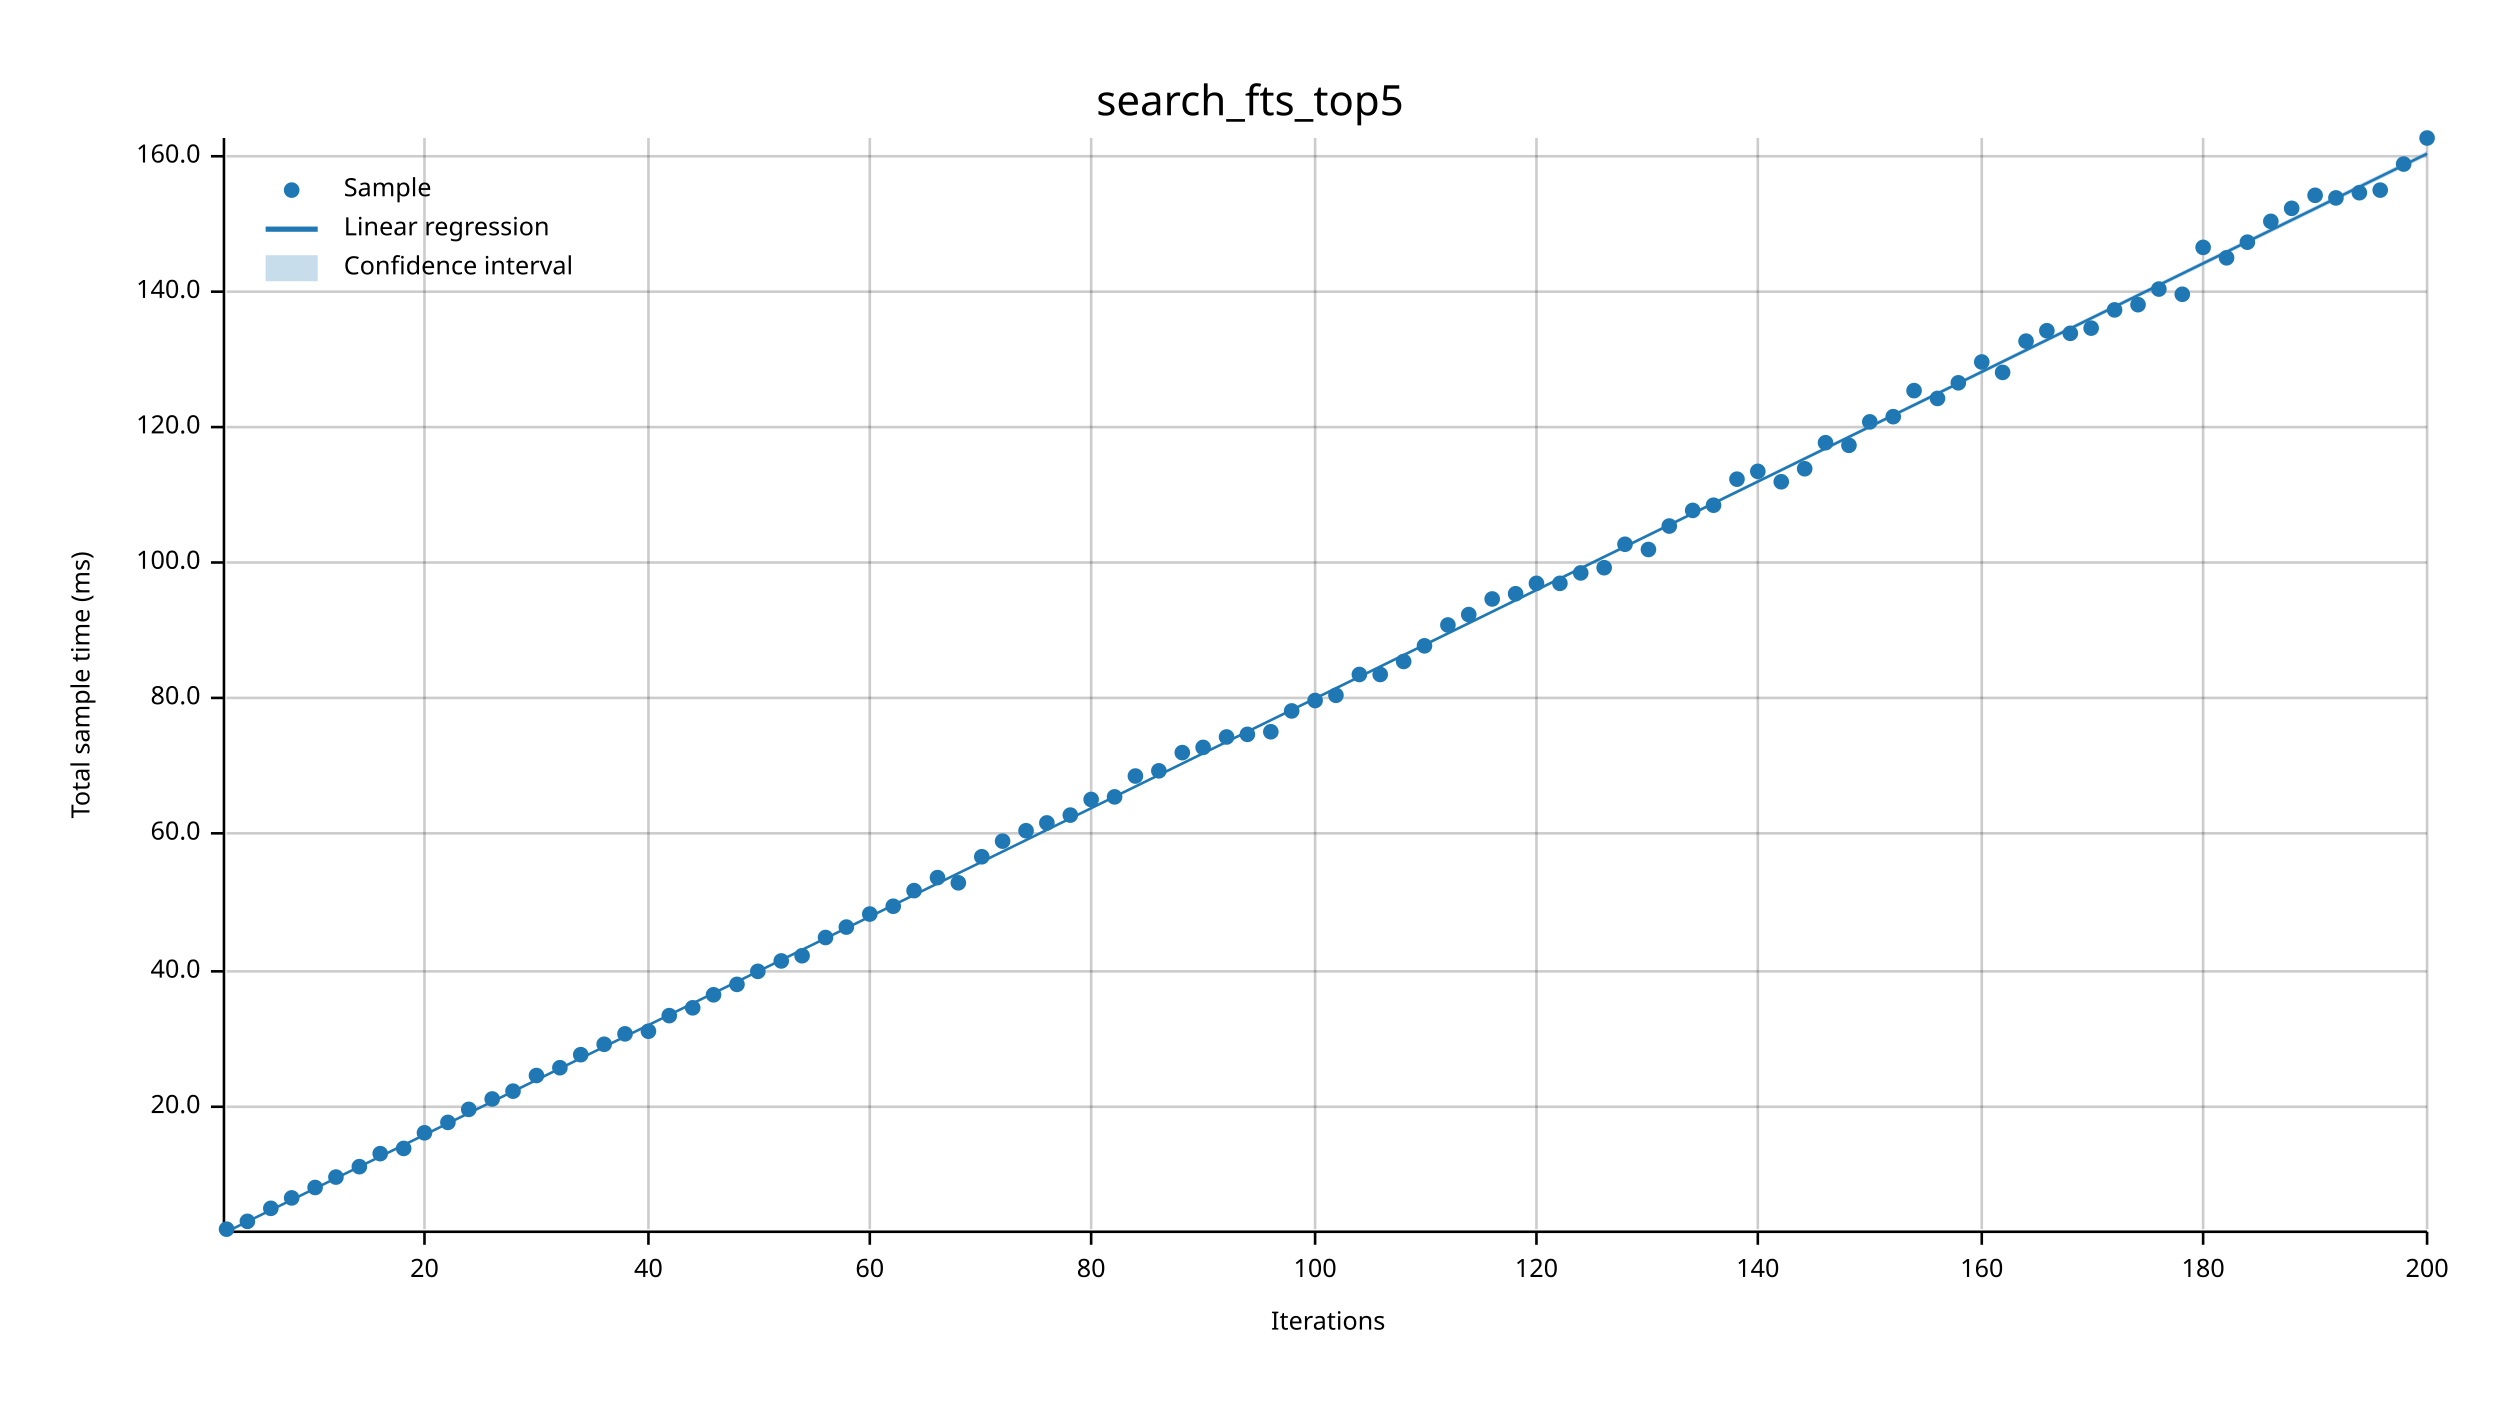
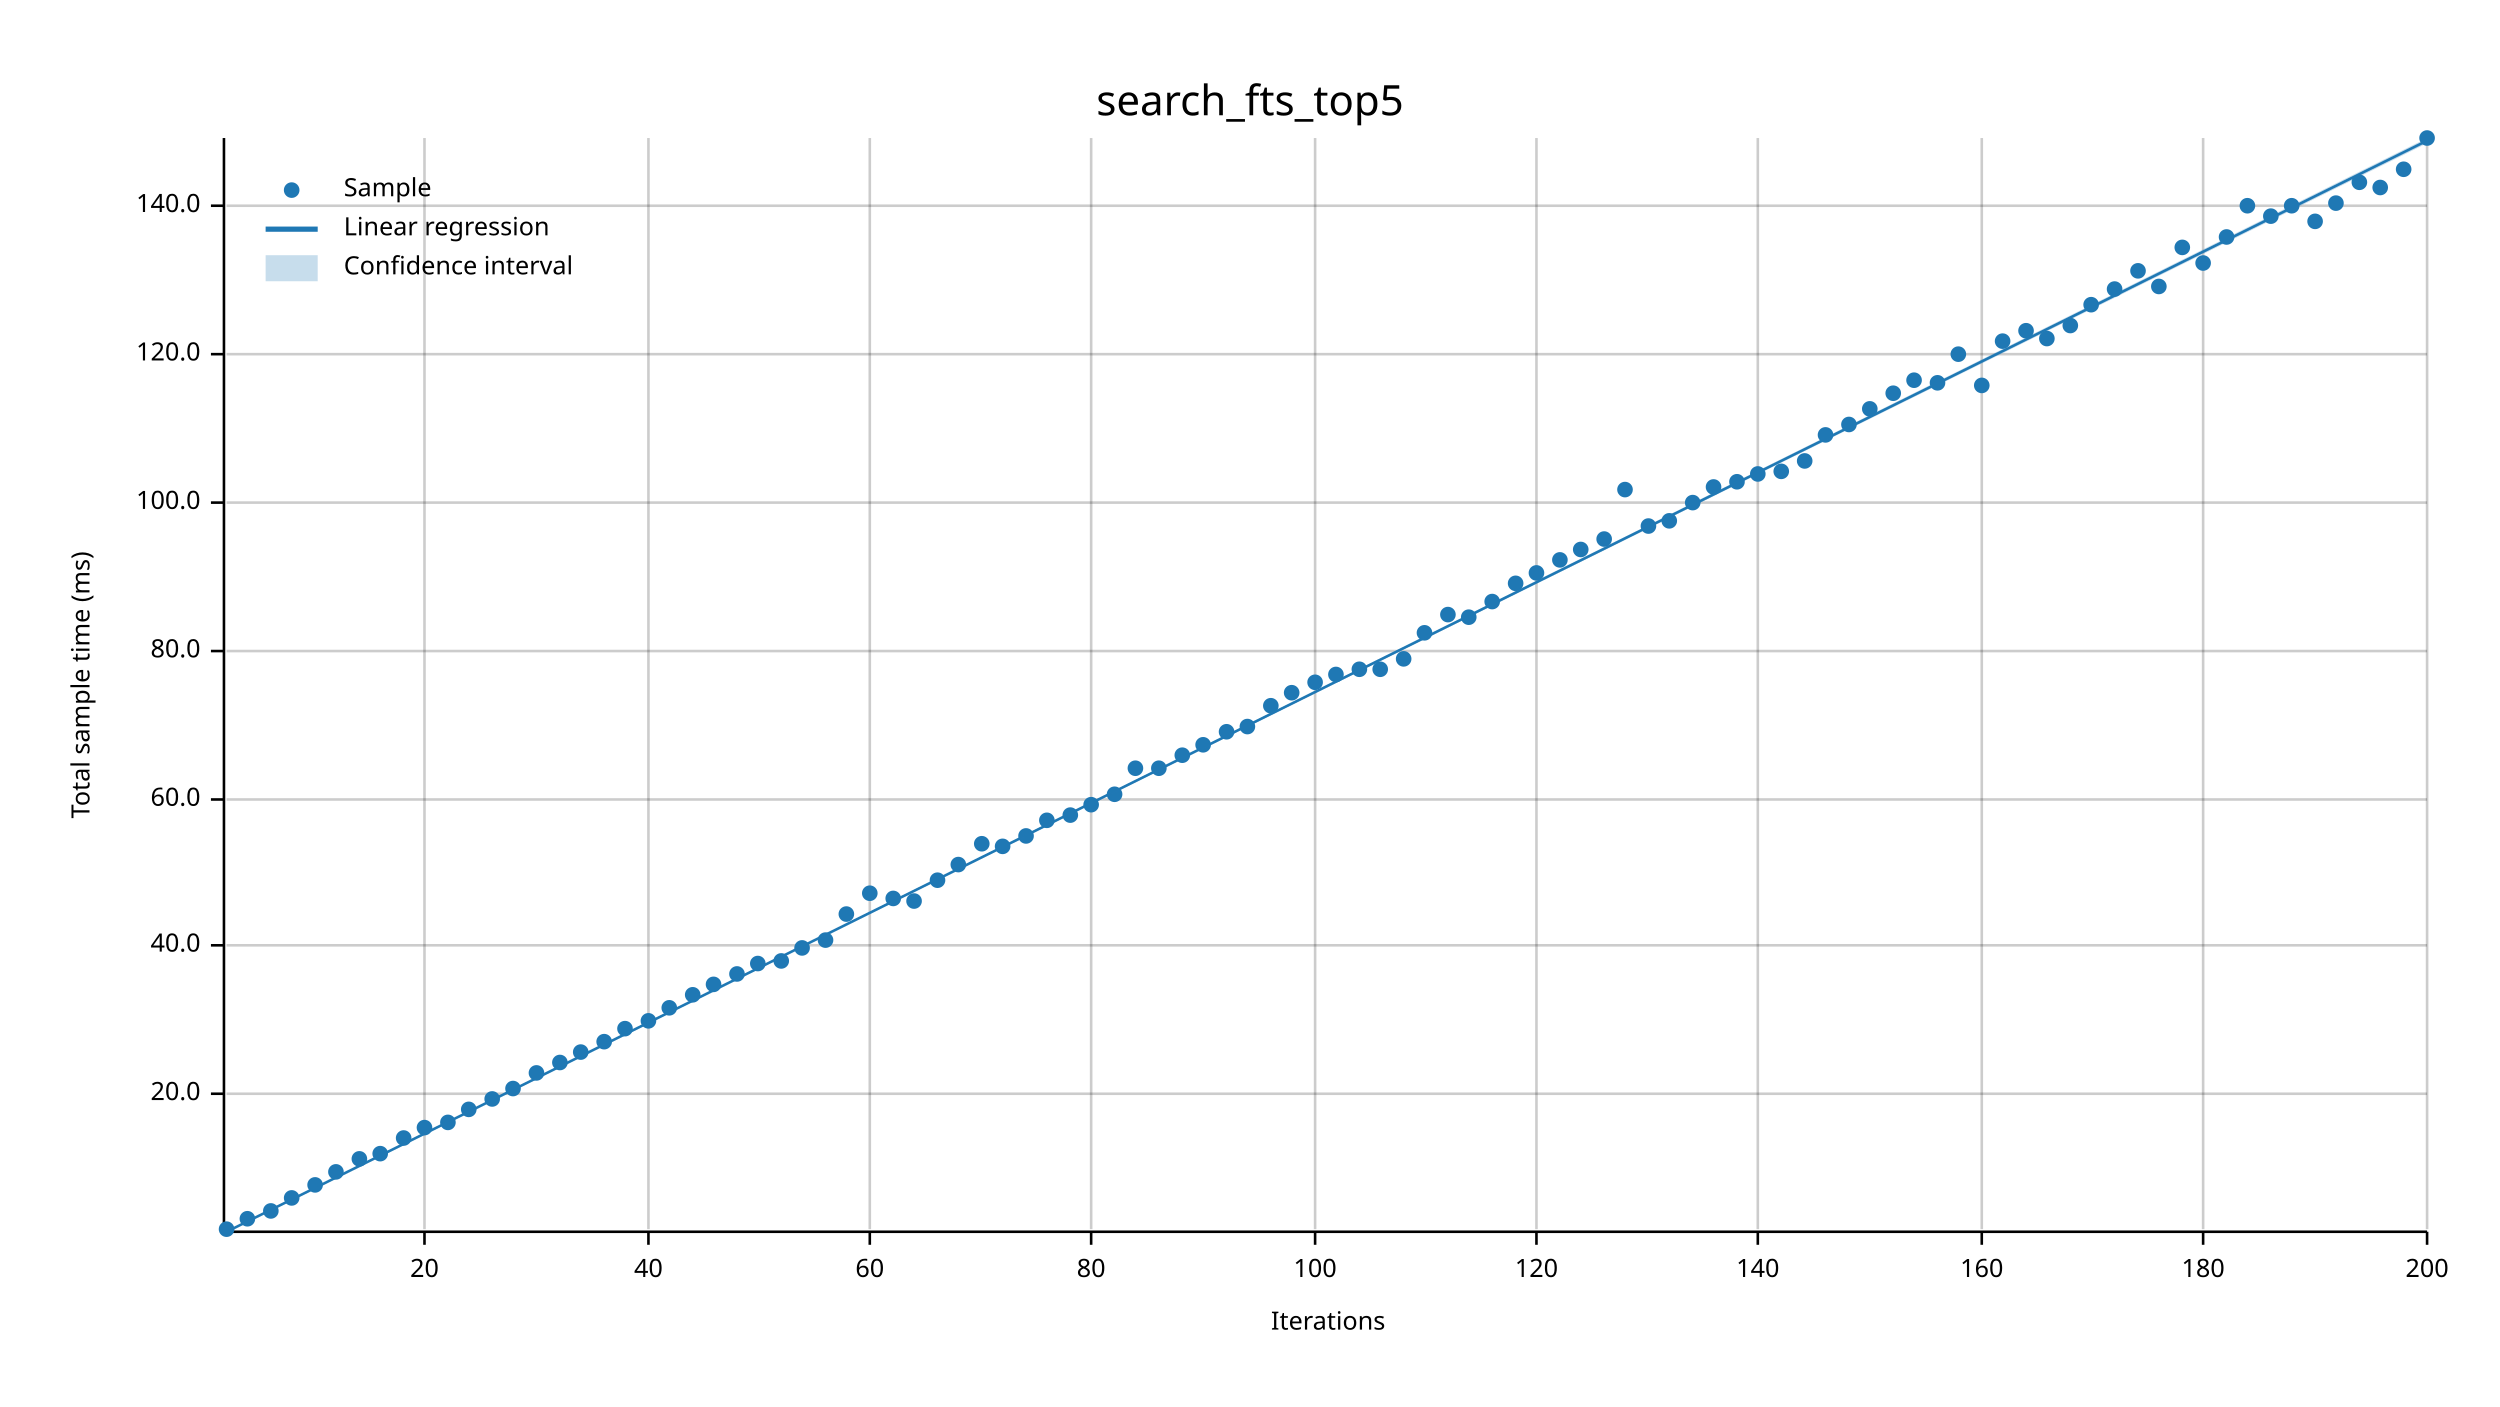
<svg xmlns="http://www.w3.org/2000/svg" width="960" height="540" viewBox="0 0 960 540">
  <text x="480" y="32" dy="0.76em" text-anchor="middle" font-family="sans-serif" font-size="16.129" opacity="1" fill="#000000">
search_fts_top5
</text>
  <text x="27" y="263" dy="0.76em" text-anchor="middle" font-family="sans-serif" font-size="9.677" opacity="1" fill="#000000" transform="rotate(270, 27, 263)">
Total sample time (ms)
</text>
  <text x="510" y="513" dy="-0.5ex" text-anchor="middle" font-family="sans-serif" font-size="9.677" opacity="1" fill="#000000">
Iterations
</text>
  <line opacity="0.2" stroke="#000000" stroke-width="1" x1="163" y1="472" x2="163" y2="53" />
  <line opacity="0.2" stroke="#000000" stroke-width="1" x1="249" y1="472" x2="249" y2="53" />
  <line opacity="0.2" stroke="#000000" stroke-width="1" x1="334" y1="472" x2="334" y2="53" />
  <line opacity="0.2" stroke="#000000" stroke-width="1" x1="419" y1="472" x2="419" y2="53" />
  <line opacity="0.2" stroke="#000000" stroke-width="1" x1="505" y1="472" x2="505" y2="53" />
  <line opacity="0.2" stroke="#000000" stroke-width="1" x1="590" y1="472" x2="590" y2="53" />
  <line opacity="0.2" stroke="#000000" stroke-width="1" x1="675" y1="472" x2="675" y2="53" />
  <line opacity="0.2" stroke="#000000" stroke-width="1" x1="761" y1="472" x2="761" y2="53" />
  <line opacity="0.2" stroke="#000000" stroke-width="1" x1="846" y1="472" x2="846" y2="53" />
  <line opacity="0.2" stroke="#000000" stroke-width="1" x1="932" y1="472" x2="932" y2="53" />
-   <line opacity="0.2" stroke="#000000" stroke-width="1" x1="87" y1="425" x2="932" y2="425" />
-   <line opacity="0.2" stroke="#000000" stroke-width="1" x1="87" y1="373" x2="932" y2="373" />
-   <line opacity="0.2" stroke="#000000" stroke-width="1" x1="87" y1="320" x2="932" y2="320" />
-   <line opacity="0.2" stroke="#000000" stroke-width="1" x1="87" y1="268" x2="932" y2="268" />
-   <line opacity="0.2" stroke="#000000" stroke-width="1" x1="87" y1="216" x2="932" y2="216" />
-   <line opacity="0.2" stroke="#000000" stroke-width="1" x1="87" y1="164" x2="932" y2="164" />
-   <line opacity="0.2" stroke="#000000" stroke-width="1" x1="87" y1="112" x2="932" y2="112" />
-   <line opacity="0.2" stroke="#000000" stroke-width="1" x1="87" y1="60" x2="932" y2="60" />
+   <line opacity="0.2" stroke="#000000" stroke-width="1" x1="87" y1="420" x2="932" y2="420" />
+   <line opacity="0.2" stroke="#000000" stroke-width="1" x1="87" y1="363" x2="932" y2="363" />
+   <line opacity="0.2" stroke="#000000" stroke-width="1" x1="87" y1="307" x2="932" y2="307" />
+   <line opacity="0.2" stroke="#000000" stroke-width="1" x1="87" y1="250" x2="932" y2="250" />
+   <line opacity="0.2" stroke="#000000" stroke-width="1" x1="87" y1="193" x2="932" y2="193" />
+   <line opacity="0.2" stroke="#000000" stroke-width="1" x1="87" y1="136" x2="932" y2="136" />
+   <line opacity="0.2" stroke="#000000" stroke-width="1" x1="87" y1="79" x2="932" y2="79" />
  <polyline fill="none" opacity="1" stroke="#000000" stroke-width="1" points="86,53 86,472 " />
-   <text x="77" y="425" dy="0.5ex" text-anchor="end" font-family="sans-serif" font-size="9.677" opacity="1" fill="#000000">
+   <text x="77" y="420" dy="0.5ex" text-anchor="end" font-family="sans-serif" font-size="9.677" opacity="1" fill="#000000">
20.0
</text>
-   <polyline fill="none" opacity="1" stroke="#000000" stroke-width="1" points="81,425 86,425 " />
-   <text x="77" y="373" dy="0.5ex" text-anchor="end" font-family="sans-serif" font-size="9.677" opacity="1" fill="#000000">
+   <polyline fill="none" opacity="1" stroke="#000000" stroke-width="1" points="81,420 86,420 " />
+   <text x="77" y="363" dy="0.5ex" text-anchor="end" font-family="sans-serif" font-size="9.677" opacity="1" fill="#000000">
40.0
</text>
-   <polyline fill="none" opacity="1" stroke="#000000" stroke-width="1" points="81,373 86,373 " />
-   <text x="77" y="320" dy="0.5ex" text-anchor="end" font-family="sans-serif" font-size="9.677" opacity="1" fill="#000000">
+   <polyline fill="none" opacity="1" stroke="#000000" stroke-width="1" points="81,363 86,363 " />
+   <text x="77" y="307" dy="0.5ex" text-anchor="end" font-family="sans-serif" font-size="9.677" opacity="1" fill="#000000">
60.0
</text>
-   <polyline fill="none" opacity="1" stroke="#000000" stroke-width="1" points="81,320 86,320 " />
-   <text x="77" y="268" dy="0.5ex" text-anchor="end" font-family="sans-serif" font-size="9.677" opacity="1" fill="#000000">
+   <polyline fill="none" opacity="1" stroke="#000000" stroke-width="1" points="81,307 86,307 " />
+   <text x="77" y="250" dy="0.5ex" text-anchor="end" font-family="sans-serif" font-size="9.677" opacity="1" fill="#000000">
80.0
</text>
-   <polyline fill="none" opacity="1" stroke="#000000" stroke-width="1" points="81,268 86,268 " />
-   <text x="77" y="216" dy="0.5ex" text-anchor="end" font-family="sans-serif" font-size="9.677" opacity="1" fill="#000000">
+   <polyline fill="none" opacity="1" stroke="#000000" stroke-width="1" points="81,250 86,250 " />
+   <text x="77" y="193" dy="0.5ex" text-anchor="end" font-family="sans-serif" font-size="9.677" opacity="1" fill="#000000">
100.0
</text>
-   <polyline fill="none" opacity="1" stroke="#000000" stroke-width="1" points="81,216 86,216 " />
-   <text x="77" y="164" dy="0.5ex" text-anchor="end" font-family="sans-serif" font-size="9.677" opacity="1" fill="#000000">
+   <polyline fill="none" opacity="1" stroke="#000000" stroke-width="1" points="81,193 86,193 " />
+   <text x="77" y="136" dy="0.5ex" text-anchor="end" font-family="sans-serif" font-size="9.677" opacity="1" fill="#000000">
120.0
</text>
-   <polyline fill="none" opacity="1" stroke="#000000" stroke-width="1" points="81,164 86,164 " />
-   <text x="77" y="112" dy="0.5ex" text-anchor="end" font-family="sans-serif" font-size="9.677" opacity="1" fill="#000000">
+   <polyline fill="none" opacity="1" stroke="#000000" stroke-width="1" points="81,136 86,136 " />
+   <text x="77" y="79" dy="0.5ex" text-anchor="end" font-family="sans-serif" font-size="9.677" opacity="1" fill="#000000">
140.0
</text>
-   <polyline fill="none" opacity="1" stroke="#000000" stroke-width="1" points="81,112 86,112 " />
-   <text x="77" y="60" dy="0.5ex" text-anchor="end" font-family="sans-serif" font-size="9.677" opacity="1" fill="#000000">
- 160.0
- </text>
-   <polyline fill="none" opacity="1" stroke="#000000" stroke-width="1" points="81,60 86,60 " />
+   <polyline fill="none" opacity="1" stroke="#000000" stroke-width="1" points="81,79 86,79 " />
  <polyline fill="none" opacity="1" stroke="#000000" stroke-width="1" points="87,473 932,473 " />
  <text x="163" y="483" dy="0.76em" text-anchor="middle" font-family="sans-serif" font-size="9.677" opacity="1" fill="#000000">
20
</text>
  <polyline fill="none" opacity="1" stroke="#000000" stroke-width="1" points="163,473 163,478 " />
  <text x="249" y="483" dy="0.76em" text-anchor="middle" font-family="sans-serif" font-size="9.677" opacity="1" fill="#000000">
40
</text>
  <polyline fill="none" opacity="1" stroke="#000000" stroke-width="1" points="249,473 249,478 " />
  <text x="334" y="483" dy="0.76em" text-anchor="middle" font-family="sans-serif" font-size="9.677" opacity="1" fill="#000000">
60
</text>
  <polyline fill="none" opacity="1" stroke="#000000" stroke-width="1" points="334,473 334,478 " />
  <text x="419" y="483" dy="0.76em" text-anchor="middle" font-family="sans-serif" font-size="9.677" opacity="1" fill="#000000">
80
</text>
  <polyline fill="none" opacity="1" stroke="#000000" stroke-width="1" points="419,473 419,478 " />
  <text x="505" y="483" dy="0.76em" text-anchor="middle" font-family="sans-serif" font-size="9.677" opacity="1" fill="#000000">
100
</text>
  <polyline fill="none" opacity="1" stroke="#000000" stroke-width="1" points="505,473 505,478 " />
  <text x="590" y="483" dy="0.76em" text-anchor="middle" font-family="sans-serif" font-size="9.677" opacity="1" fill="#000000">
120
</text>
  <polyline fill="none" opacity="1" stroke="#000000" stroke-width="1" points="590,473 590,478 " />
  <text x="675" y="483" dy="0.76em" text-anchor="middle" font-family="sans-serif" font-size="9.677" opacity="1" fill="#000000">
140
</text>
  <polyline fill="none" opacity="1" stroke="#000000" stroke-width="1" points="675,473 675,478 " />
  <text x="761" y="483" dy="0.76em" text-anchor="middle" font-family="sans-serif" font-size="9.677" opacity="1" fill="#000000">
160
</text>
  <polyline fill="none" opacity="1" stroke="#000000" stroke-width="1" points="761,473 761,478 " />
  <text x="846" y="483" dy="0.76em" text-anchor="middle" font-family="sans-serif" font-size="9.677" opacity="1" fill="#000000">
180
</text>
  <polyline fill="none" opacity="1" stroke="#000000" stroke-width="1" points="846,473 846,478 " />
  <text x="932" y="483" dy="0.76em" text-anchor="middle" font-family="sans-serif" font-size="9.677" opacity="1" fill="#000000">
200
</text>
  <polyline fill="none" opacity="1" stroke="#000000" stroke-width="1" points="932,473 932,478 " />
  <circle cx="87" cy="472" r="3" opacity="1" fill="#1F78B4" stroke="none" stroke-width="1" />
-   <circle cx="95" cy="469" r="3" opacity="1" fill="#1F78B4" stroke="none" stroke-width="1" />
-   <circle cx="104" cy="464" r="3" opacity="1" fill="#1F78B4" stroke="none" stroke-width="1" />
+   <circle cx="95" cy="468" r="3" opacity="1" fill="#1F78B4" stroke="none" stroke-width="1" />
+   <circle cx="104" cy="465" r="3" opacity="1" fill="#1F78B4" stroke="none" stroke-width="1" />
  <circle cx="112" cy="460" r="3" opacity="1" fill="#1F78B4" stroke="none" stroke-width="1" />
-   <circle cx="121" cy="456" r="3" opacity="1" fill="#1F78B4" stroke="none" stroke-width="1" />
-   <circle cx="129" cy="452" r="3" opacity="1" fill="#1F78B4" stroke="none" stroke-width="1" />
-   <circle cx="138" cy="448" r="3" opacity="1" fill="#1F78B4" stroke="none" stroke-width="1" />
+   <circle cx="121" cy="455" r="3" opacity="1" fill="#1F78B4" stroke="none" stroke-width="1" />
+   <circle cx="129" cy="450" r="3" opacity="1" fill="#1F78B4" stroke="none" stroke-width="1" />
+   <circle cx="138" cy="445" r="3" opacity="1" fill="#1F78B4" stroke="none" stroke-width="1" />
  <circle cx="146" cy="443" r="3" opacity="1" fill="#1F78B4" stroke="none" stroke-width="1" />
-   <circle cx="155" cy="441" r="3" opacity="1" fill="#1F78B4" stroke="none" stroke-width="1" />
-   <circle cx="163" cy="435" r="3" opacity="1" fill="#1F78B4" stroke="none" stroke-width="1" />
+   <circle cx="155" cy="437" r="3" opacity="1" fill="#1F78B4" stroke="none" stroke-width="1" />
+   <circle cx="163" cy="433" r="3" opacity="1" fill="#1F78B4" stroke="none" stroke-width="1" />
  <circle cx="172" cy="431" r="3" opacity="1" fill="#1F78B4" stroke="none" stroke-width="1" />
  <circle cx="180" cy="426" r="3" opacity="1" fill="#1F78B4" stroke="none" stroke-width="1" />
  <circle cx="189" cy="422" r="3" opacity="1" fill="#1F78B4" stroke="none" stroke-width="1" />
-   <circle cx="197" cy="419" r="3" opacity="1" fill="#1F78B4" stroke="none" stroke-width="1" />
-   <circle cx="206" cy="413" r="3" opacity="1" fill="#1F78B4" stroke="none" stroke-width="1" />
-   <circle cx="215" cy="410" r="3" opacity="1" fill="#1F78B4" stroke="none" stroke-width="1" />
-   <circle cx="223" cy="405" r="3" opacity="1" fill="#1F78B4" stroke="none" stroke-width="1" />
-   <circle cx="232" cy="401" r="3" opacity="1" fill="#1F78B4" stroke="none" stroke-width="1" />
-   <circle cx="240" cy="397" r="3" opacity="1" fill="#1F78B4" stroke="none" stroke-width="1" />
-   <circle cx="249" cy="396" r="3" opacity="1" fill="#1F78B4" stroke="none" stroke-width="1" />
-   <circle cx="257" cy="390" r="3" opacity="1" fill="#1F78B4" stroke="none" stroke-width="1" />
-   <circle cx="266" cy="387" r="3" opacity="1" fill="#1F78B4" stroke="none" stroke-width="1" />
-   <circle cx="274" cy="382" r="3" opacity="1" fill="#1F78B4" stroke="none" stroke-width="1" />
-   <circle cx="283" cy="378" r="3" opacity="1" fill="#1F78B4" stroke="none" stroke-width="1" />
-   <circle cx="291" cy="373" r="3" opacity="1" fill="#1F78B4" stroke="none" stroke-width="1" />
+   <circle cx="197" cy="418" r="3" opacity="1" fill="#1F78B4" stroke="none" stroke-width="1" />
+   <circle cx="206" cy="412" r="3" opacity="1" fill="#1F78B4" stroke="none" stroke-width="1" />
+   <circle cx="215" cy="408" r="3" opacity="1" fill="#1F78B4" stroke="none" stroke-width="1" />
+   <circle cx="223" cy="404" r="3" opacity="1" fill="#1F78B4" stroke="none" stroke-width="1" />
+   <circle cx="232" cy="400" r="3" opacity="1" fill="#1F78B4" stroke="none" stroke-width="1" />
+   <circle cx="240" cy="395" r="3" opacity="1" fill="#1F78B4" stroke="none" stroke-width="1" />
+   <circle cx="249" cy="392" r="3" opacity="1" fill="#1F78B4" stroke="none" stroke-width="1" />
+   <circle cx="257" cy="387" r="3" opacity="1" fill="#1F78B4" stroke="none" stroke-width="1" />
+   <circle cx="266" cy="382" r="3" opacity="1" fill="#1F78B4" stroke="none" stroke-width="1" />
+   <circle cx="274" cy="378" r="3" opacity="1" fill="#1F78B4" stroke="none" stroke-width="1" />
+   <circle cx="283" cy="374" r="3" opacity="1" fill="#1F78B4" stroke="none" stroke-width="1" />
+   <circle cx="291" cy="370" r="3" opacity="1" fill="#1F78B4" stroke="none" stroke-width="1" />
  <circle cx="300" cy="369" r="3" opacity="1" fill="#1F78B4" stroke="none" stroke-width="1" />
-   <circle cx="308" cy="367" r="3" opacity="1" fill="#1F78B4" stroke="none" stroke-width="1" />
-   <circle cx="317" cy="360" r="3" opacity="1" fill="#1F78B4" stroke="none" stroke-width="1" />
-   <circle cx="325" cy="356" r="3" opacity="1" fill="#1F78B4" stroke="none" stroke-width="1" />
-   <circle cx="334" cy="351" r="3" opacity="1" fill="#1F78B4" stroke="none" stroke-width="1" />
-   <circle cx="343" cy="348" r="3" opacity="1" fill="#1F78B4" stroke="none" stroke-width="1" />
-   <circle cx="351" cy="342" r="3" opacity="1" fill="#1F78B4" stroke="none" stroke-width="1" />
-   <circle cx="360" cy="337" r="3" opacity="1" fill="#1F78B4" stroke="none" stroke-width="1" />
-   <circle cx="368" cy="339" r="3" opacity="1" fill="#1F78B4" stroke="none" stroke-width="1" />
-   <circle cx="377" cy="329" r="3" opacity="1" fill="#1F78B4" stroke="none" stroke-width="1" />
-   <circle cx="385" cy="323" r="3" opacity="1" fill="#1F78B4" stroke="none" stroke-width="1" />
-   <circle cx="394" cy="319" r="3" opacity="1" fill="#1F78B4" stroke="none" stroke-width="1" />
-   <circle cx="402" cy="316" r="3" opacity="1" fill="#1F78B4" stroke="none" stroke-width="1" />
+   <circle cx="308" cy="364" r="3" opacity="1" fill="#1F78B4" stroke="none" stroke-width="1" />
+   <circle cx="317" cy="361" r="3" opacity="1" fill="#1F78B4" stroke="none" stroke-width="1" />
+   <circle cx="325" cy="351" r="3" opacity="1" fill="#1F78B4" stroke="none" stroke-width="1" />
+   <circle cx="334" cy="343" r="3" opacity="1" fill="#1F78B4" stroke="none" stroke-width="1" />
+   <circle cx="343" cy="345" r="3" opacity="1" fill="#1F78B4" stroke="none" stroke-width="1" />
+   <circle cx="351" cy="346" r="3" opacity="1" fill="#1F78B4" stroke="none" stroke-width="1" />
+   <circle cx="360" cy="338" r="3" opacity="1" fill="#1F78B4" stroke="none" stroke-width="1" />
+   <circle cx="368" cy="332" r="3" opacity="1" fill="#1F78B4" stroke="none" stroke-width="1" />
+   <circle cx="377" cy="324" r="3" opacity="1" fill="#1F78B4" stroke="none" stroke-width="1" />
+   <circle cx="385" cy="325" r="3" opacity="1" fill="#1F78B4" stroke="none" stroke-width="1" />
+   <circle cx="394" cy="321" r="3" opacity="1" fill="#1F78B4" stroke="none" stroke-width="1" />
+   <circle cx="402" cy="315" r="3" opacity="1" fill="#1F78B4" stroke="none" stroke-width="1" />
  <circle cx="411" cy="313" r="3" opacity="1" fill="#1F78B4" stroke="none" stroke-width="1" />
-   <circle cx="419" cy="307" r="3" opacity="1" fill="#1F78B4" stroke="none" stroke-width="1" />
-   <circle cx="428" cy="306" r="3" opacity="1" fill="#1F78B4" stroke="none" stroke-width="1" />
-   <circle cx="436" cy="298" r="3" opacity="1" fill="#1F78B4" stroke="none" stroke-width="1" />
-   <circle cx="445" cy="296" r="3" opacity="1" fill="#1F78B4" stroke="none" stroke-width="1" />
-   <circle cx="454" cy="289" r="3" opacity="1" fill="#1F78B4" stroke="none" stroke-width="1" />
-   <circle cx="462" cy="287" r="3" opacity="1" fill="#1F78B4" stroke="none" stroke-width="1" />
-   <circle cx="471" cy="283" r="3" opacity="1" fill="#1F78B4" stroke="none" stroke-width="1" />
-   <circle cx="479" cy="282" r="3" opacity="1" fill="#1F78B4" stroke="none" stroke-width="1" />
-   <circle cx="488" cy="281" r="3" opacity="1" fill="#1F78B4" stroke="none" stroke-width="1" />
-   <circle cx="496" cy="273" r="3" opacity="1" fill="#1F78B4" stroke="none" stroke-width="1" />
-   <circle cx="505" cy="269" r="3" opacity="1" fill="#1F78B4" stroke="none" stroke-width="1" />
-   <circle cx="513" cy="267" r="3" opacity="1" fill="#1F78B4" stroke="none" stroke-width="1" />
-   <circle cx="522" cy="259" r="3" opacity="1" fill="#1F78B4" stroke="none" stroke-width="1" />
-   <circle cx="530" cy="259" r="3" opacity="1" fill="#1F78B4" stroke="none" stroke-width="1" />
-   <circle cx="539" cy="254" r="3" opacity="1" fill="#1F78B4" stroke="none" stroke-width="1" />
-   <circle cx="547" cy="248" r="3" opacity="1" fill="#1F78B4" stroke="none" stroke-width="1" />
-   <circle cx="556" cy="240" r="3" opacity="1" fill="#1F78B4" stroke="none" stroke-width="1" />
-   <circle cx="564" cy="236" r="3" opacity="1" fill="#1F78B4" stroke="none" stroke-width="1" />
-   <circle cx="573" cy="230" r="3" opacity="1" fill="#1F78B4" stroke="none" stroke-width="1" />
-   <circle cx="582" cy="228" r="3" opacity="1" fill="#1F78B4" stroke="none" stroke-width="1" />
-   <circle cx="590" cy="224" r="3" opacity="1" fill="#1F78B4" stroke="none" stroke-width="1" />
-   <circle cx="599" cy="224" r="3" opacity="1" fill="#1F78B4" stroke="none" stroke-width="1" />
-   <circle cx="607" cy="220" r="3" opacity="1" fill="#1F78B4" stroke="none" stroke-width="1" />
-   <circle cx="616" cy="218" r="3" opacity="1" fill="#1F78B4" stroke="none" stroke-width="1" />
-   <circle cx="624" cy="209" r="3" opacity="1" fill="#1F78B4" stroke="none" stroke-width="1" />
-   <circle cx="633" cy="211" r="3" opacity="1" fill="#1F78B4" stroke="none" stroke-width="1" />
-   <circle cx="641" cy="202" r="3" opacity="1" fill="#1F78B4" stroke="none" stroke-width="1" />
-   <circle cx="650" cy="196" r="3" opacity="1" fill="#1F78B4" stroke="none" stroke-width="1" />
-   <circle cx="658" cy="194" r="3" opacity="1" fill="#1F78B4" stroke="none" stroke-width="1" />
-   <circle cx="667" cy="184" r="3" opacity="1" fill="#1F78B4" stroke="none" stroke-width="1" />
-   <circle cx="675" cy="181" r="3" opacity="1" fill="#1F78B4" stroke="none" stroke-width="1" />
-   <circle cx="684" cy="185" r="3" opacity="1" fill="#1F78B4" stroke="none" stroke-width="1" />
-   <circle cx="693" cy="180" r="3" opacity="1" fill="#1F78B4" stroke="none" stroke-width="1" />
-   <circle cx="701" cy="170" r="3" opacity="1" fill="#1F78B4" stroke="none" stroke-width="1" />
-   <circle cx="710" cy="171" r="3" opacity="1" fill="#1F78B4" stroke="none" stroke-width="1" />
-   <circle cx="718" cy="162" r="3" opacity="1" fill="#1F78B4" stroke="none" stroke-width="1" />
-   <circle cx="727" cy="160" r="3" opacity="1" fill="#1F78B4" stroke="none" stroke-width="1" />
-   <circle cx="735" cy="150" r="3" opacity="1" fill="#1F78B4" stroke="none" stroke-width="1" />
-   <circle cx="744" cy="153" r="3" opacity="1" fill="#1F78B4" stroke="none" stroke-width="1" />
-   <circle cx="752" cy="147" r="3" opacity="1" fill="#1F78B4" stroke="none" stroke-width="1" />
-   <circle cx="761" cy="139" r="3" opacity="1" fill="#1F78B4" stroke="none" stroke-width="1" />
-   <circle cx="769" cy="143" r="3" opacity="1" fill="#1F78B4" stroke="none" stroke-width="1" />
-   <circle cx="778" cy="131" r="3" opacity="1" fill="#1F78B4" stroke="none" stroke-width="1" />
-   <circle cx="786" cy="127" r="3" opacity="1" fill="#1F78B4" stroke="none" stroke-width="1" />
-   <circle cx="795" cy="128" r="3" opacity="1" fill="#1F78B4" stroke="none" stroke-width="1" />
-   <circle cx="803" cy="126" r="3" opacity="1" fill="#1F78B4" stroke="none" stroke-width="1" />
-   <circle cx="812" cy="119" r="3" opacity="1" fill="#1F78B4" stroke="none" stroke-width="1" />
-   <circle cx="821" cy="117" r="3" opacity="1" fill="#1F78B4" stroke="none" stroke-width="1" />
-   <circle cx="829" cy="111" r="3" opacity="1" fill="#1F78B4" stroke="none" stroke-width="1" />
-   <circle cx="838" cy="113" r="3" opacity="1" fill="#1F78B4" stroke="none" stroke-width="1" />
-   <circle cx="846" cy="95" r="3" opacity="1" fill="#1F78B4" stroke="none" stroke-width="1" />
-   <circle cx="855" cy="99" r="3" opacity="1" fill="#1F78B4" stroke="none" stroke-width="1" />
-   <circle cx="863" cy="93" r="3" opacity="1" fill="#1F78B4" stroke="none" stroke-width="1" />
-   <circle cx="872" cy="85" r="3" opacity="1" fill="#1F78B4" stroke="none" stroke-width="1" />
-   <circle cx="880" cy="80" r="3" opacity="1" fill="#1F78B4" stroke="none" stroke-width="1" />
-   <circle cx="889" cy="75" r="3" opacity="1" fill="#1F78B4" stroke="none" stroke-width="1" />
-   <circle cx="897" cy="76" r="3" opacity="1" fill="#1F78B4" stroke="none" stroke-width="1" />
-   <circle cx="906" cy="74" r="3" opacity="1" fill="#1F78B4" stroke="none" stroke-width="1" />
-   <circle cx="914" cy="73" r="3" opacity="1" fill="#1F78B4" stroke="none" stroke-width="1" />
-   <circle cx="923" cy="63" r="3" opacity="1" fill="#1F78B4" stroke="none" stroke-width="1" />
+   <circle cx="419" cy="309" r="3" opacity="1" fill="#1F78B4" stroke="none" stroke-width="1" />
+   <circle cx="428" cy="305" r="3" opacity="1" fill="#1F78B4" stroke="none" stroke-width="1" />
+   <circle cx="436" cy="295" r="3" opacity="1" fill="#1F78B4" stroke="none" stroke-width="1" />
+   <circle cx="445" cy="295" r="3" opacity="1" fill="#1F78B4" stroke="none" stroke-width="1" />
+   <circle cx="454" cy="290" r="3" opacity="1" fill="#1F78B4" stroke="none" stroke-width="1" />
+   <circle cx="462" cy="286" r="3" opacity="1" fill="#1F78B4" stroke="none" stroke-width="1" />
+   <circle cx="471" cy="281" r="3" opacity="1" fill="#1F78B4" stroke="none" stroke-width="1" />
+   <circle cx="479" cy="279" r="3" opacity="1" fill="#1F78B4" stroke="none" stroke-width="1" />
+   <circle cx="488" cy="271" r="3" opacity="1" fill="#1F78B4" stroke="none" stroke-width="1" />
+   <circle cx="496" cy="266" r="3" opacity="1" fill="#1F78B4" stroke="none" stroke-width="1" />
+   <circle cx="505" cy="262" r="3" opacity="1" fill="#1F78B4" stroke="none" stroke-width="1" />
+   <circle cx="513" cy="259" r="3" opacity="1" fill="#1F78B4" stroke="none" stroke-width="1" />
+   <circle cx="522" cy="257" r="3" opacity="1" fill="#1F78B4" stroke="none" stroke-width="1" />
+   <circle cx="530" cy="257" r="3" opacity="1" fill="#1F78B4" stroke="none" stroke-width="1" />
+   <circle cx="539" cy="253" r="3" opacity="1" fill="#1F78B4" stroke="none" stroke-width="1" />
+   <circle cx="547" cy="243" r="3" opacity="1" fill="#1F78B4" stroke="none" stroke-width="1" />
+   <circle cx="556" cy="236" r="3" opacity="1" fill="#1F78B4" stroke="none" stroke-width="1" />
+   <circle cx="564" cy="237" r="3" opacity="1" fill="#1F78B4" stroke="none" stroke-width="1" />
+   <circle cx="573" cy="231" r="3" opacity="1" fill="#1F78B4" stroke="none" stroke-width="1" />
+   <circle cx="582" cy="224" r="3" opacity="1" fill="#1F78B4" stroke="none" stroke-width="1" />
+   <circle cx="590" cy="220" r="3" opacity="1" fill="#1F78B4" stroke="none" stroke-width="1" />
+   <circle cx="599" cy="215" r="3" opacity="1" fill="#1F78B4" stroke="none" stroke-width="1" />
+   <circle cx="607" cy="211" r="3" opacity="1" fill="#1F78B4" stroke="none" stroke-width="1" />
+   <circle cx="616" cy="207" r="3" opacity="1" fill="#1F78B4" stroke="none" stroke-width="1" />
+   <circle cx="624" cy="188" r="3" opacity="1" fill="#1F78B4" stroke="none" stroke-width="1" />
+   <circle cx="633" cy="202" r="3" opacity="1" fill="#1F78B4" stroke="none" stroke-width="1" />
+   <circle cx="641" cy="200" r="3" opacity="1" fill="#1F78B4" stroke="none" stroke-width="1" />
+   <circle cx="650" cy="193" r="3" opacity="1" fill="#1F78B4" stroke="none" stroke-width="1" />
+   <circle cx="658" cy="187" r="3" opacity="1" fill="#1F78B4" stroke="none" stroke-width="1" />
+   <circle cx="667" cy="185" r="3" opacity="1" fill="#1F78B4" stroke="none" stroke-width="1" />
+   <circle cx="675" cy="182" r="3" opacity="1" fill="#1F78B4" stroke="none" stroke-width="1" />
+   <circle cx="684" cy="181" r="3" opacity="1" fill="#1F78B4" stroke="none" stroke-width="1" />
+   <circle cx="693" cy="177" r="3" opacity="1" fill="#1F78B4" stroke="none" stroke-width="1" />
+   <circle cx="701" cy="167" r="3" opacity="1" fill="#1F78B4" stroke="none" stroke-width="1" />
+   <circle cx="710" cy="163" r="3" opacity="1" fill="#1F78B4" stroke="none" stroke-width="1" />
+   <circle cx="718" cy="157" r="3" opacity="1" fill="#1F78B4" stroke="none" stroke-width="1" />
+   <circle cx="727" cy="151" r="3" opacity="1" fill="#1F78B4" stroke="none" stroke-width="1" />
+   <circle cx="735" cy="146" r="3" opacity="1" fill="#1F78B4" stroke="none" stroke-width="1" />
+   <circle cx="744" cy="147" r="3" opacity="1" fill="#1F78B4" stroke="none" stroke-width="1" />
+   <circle cx="752" cy="136" r="3" opacity="1" fill="#1F78B4" stroke="none" stroke-width="1" />
+   <circle cx="761" cy="148" r="3" opacity="1" fill="#1F78B4" stroke="none" stroke-width="1" />
+   <circle cx="769" cy="131" r="3" opacity="1" fill="#1F78B4" stroke="none" stroke-width="1" />
+   <circle cx="778" cy="127" r="3" opacity="1" fill="#1F78B4" stroke="none" stroke-width="1" />
+   <circle cx="786" cy="130" r="3" opacity="1" fill="#1F78B4" stroke="none" stroke-width="1" />
+   <circle cx="795" cy="125" r="3" opacity="1" fill="#1F78B4" stroke="none" stroke-width="1" />
+   <circle cx="803" cy="117" r="3" opacity="1" fill="#1F78B4" stroke="none" stroke-width="1" />
+   <circle cx="812" cy="111" r="3" opacity="1" fill="#1F78B4" stroke="none" stroke-width="1" />
+   <circle cx="821" cy="104" r="3" opacity="1" fill="#1F78B4" stroke="none" stroke-width="1" />
+   <circle cx="829" cy="110" r="3" opacity="1" fill="#1F78B4" stroke="none" stroke-width="1" />
+   <circle cx="838" cy="95" r="3" opacity="1" fill="#1F78B4" stroke="none" stroke-width="1" />
+   <circle cx="846" cy="101" r="3" opacity="1" fill="#1F78B4" stroke="none" stroke-width="1" />
+   <circle cx="855" cy="91" r="3" opacity="1" fill="#1F78B4" stroke="none" stroke-width="1" />
+   <circle cx="863" cy="79" r="3" opacity="1" fill="#1F78B4" stroke="none" stroke-width="1" />
+   <circle cx="872" cy="83" r="3" opacity="1" fill="#1F78B4" stroke="none" stroke-width="1" />
+   <circle cx="880" cy="79" r="3" opacity="1" fill="#1F78B4" stroke="none" stroke-width="1" />
+   <circle cx="889" cy="85" r="3" opacity="1" fill="#1F78B4" stroke="none" stroke-width="1" />
+   <circle cx="897" cy="78" r="3" opacity="1" fill="#1F78B4" stroke="none" stroke-width="1" />
+   <circle cx="906" cy="70" r="3" opacity="1" fill="#1F78B4" stroke="none" stroke-width="1" />
+   <circle cx="914" cy="72" r="3" opacity="1" fill="#1F78B4" stroke="none" stroke-width="1" />
+   <circle cx="923" cy="65" r="3" opacity="1" fill="#1F78B4" stroke="none" stroke-width="1" />
  <circle cx="932" cy="53" r="3" opacity="1" fill="#1F78B4" stroke="none" stroke-width="1" />
-   <polyline fill="none" opacity="1" stroke="#1F78B4" stroke-width="1" points="87,473 932,59 " />
-   <polygon opacity="0.25" fill="#1F78B4" points="87,473 932,60 932,58 " />
+   <polyline fill="none" opacity="1" stroke="#1F78B4" stroke-width="1" points="87,473 932,54 " />
+   <polygon opacity="0.25" fill="#1F78B4" points="87,473 932,55 932,53 " />
  <text x="132" y="68" dy="0.76em" text-anchor="start" font-family="sans-serif" font-size="9.677" opacity="1" fill="#000000">
Sample
</text>
  <text x="132" y="83" dy="0.76em" text-anchor="start" font-family="sans-serif" font-size="9.677" opacity="1" fill="#000000">
Linear regression
</text>
  <text x="132" y="98" dy="0.76em" text-anchor="start" font-family="sans-serif" font-size="9.677" opacity="1" fill="#000000">
Confidence interval
</text>
  <circle cx="112" cy="73" r="3" opacity="1" fill="#1F78B4" stroke="none" stroke-width="1" />
  <polyline fill="none" opacity="1" stroke="#1F78B4" stroke-width="2" points="102,88 122,88 " />
  <rect x="102" y="98" width="20" height="10" opacity="0.25" fill="#1F78B4" stroke="none" />
</svg>
